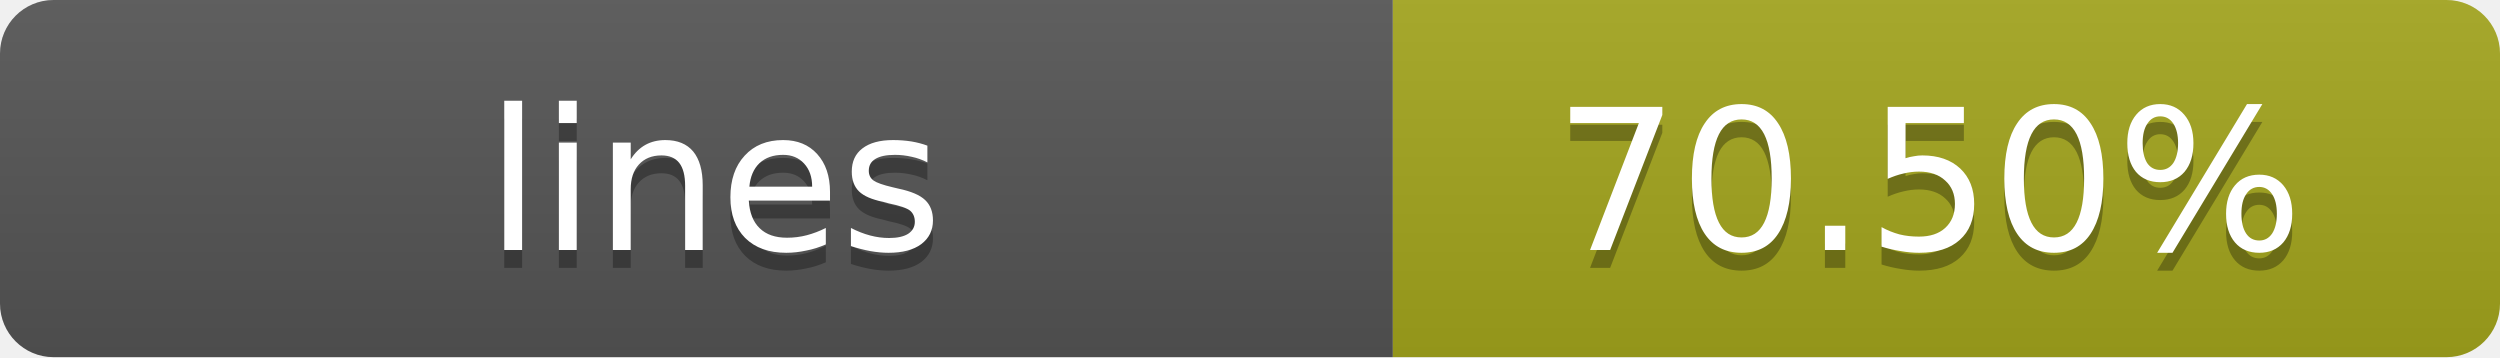
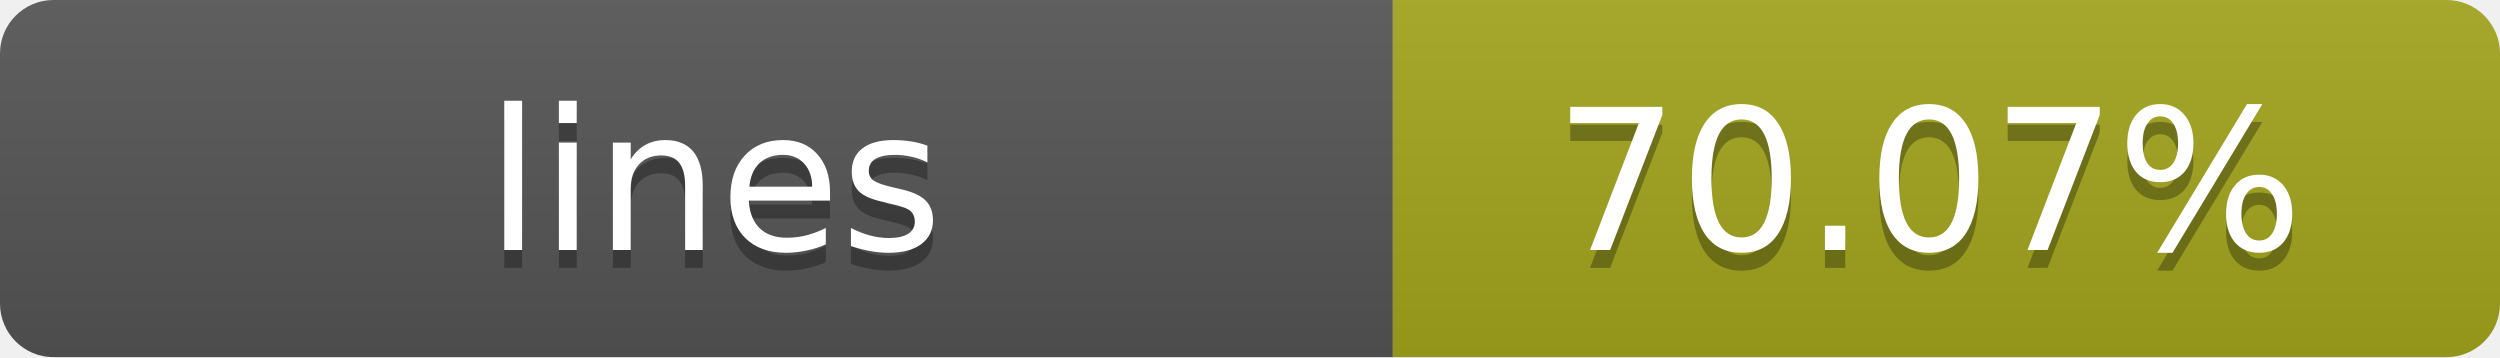
- <svg xmlns="http://www.w3.org/2000/svg" width="140" height="20" role="img" aria-label="lines: 70.50%">
+ <svg xmlns="http://www.w3.org/2000/svg" width="140" height="20" role="img" aria-label="lines: 70.07%">
  <linearGradient id="s" x2="0" y2="100%">
    <stop offset="0" stop-color="#bbb" stop-opacity=".1" />
    <stop offset="1" stop-opacity=".1" />
  </linearGradient>
  <clipPath id="r">
    <rect width="140" height="20" rx="3" fill="#fff" />
  </clipPath>
  <g clip-path="url(#r)">
    <rect width="78" height="20" fill="#555" />
    <rect x="78" width="62" height="20" fill="#a4a61d" />
    <rect width="140" height="20" fill="url(#s)" />
  </g>
  <g fill="#fff" text-anchor="middle" font-family="Verdana,Geneva,DejaVu Sans,sans-serif" text-rendering="geometricPrecision" font-size="11">
    <text x="40" y="15" fill="#010101" fill-opacity=".3">lines</text>
    <text x="40" y="14">lines</text>
-     <text x="108" y="15" fill="#010101" fill-opacity=".3">70.50%</text>
-     <text x="108" y="14">70.50%</text>
+     <text x="108" y="15" fill="#010101" fill-opacity=".3">70.07%</text>
+     <text x="108" y="14">70.07%</text>
  </g>
</svg>
